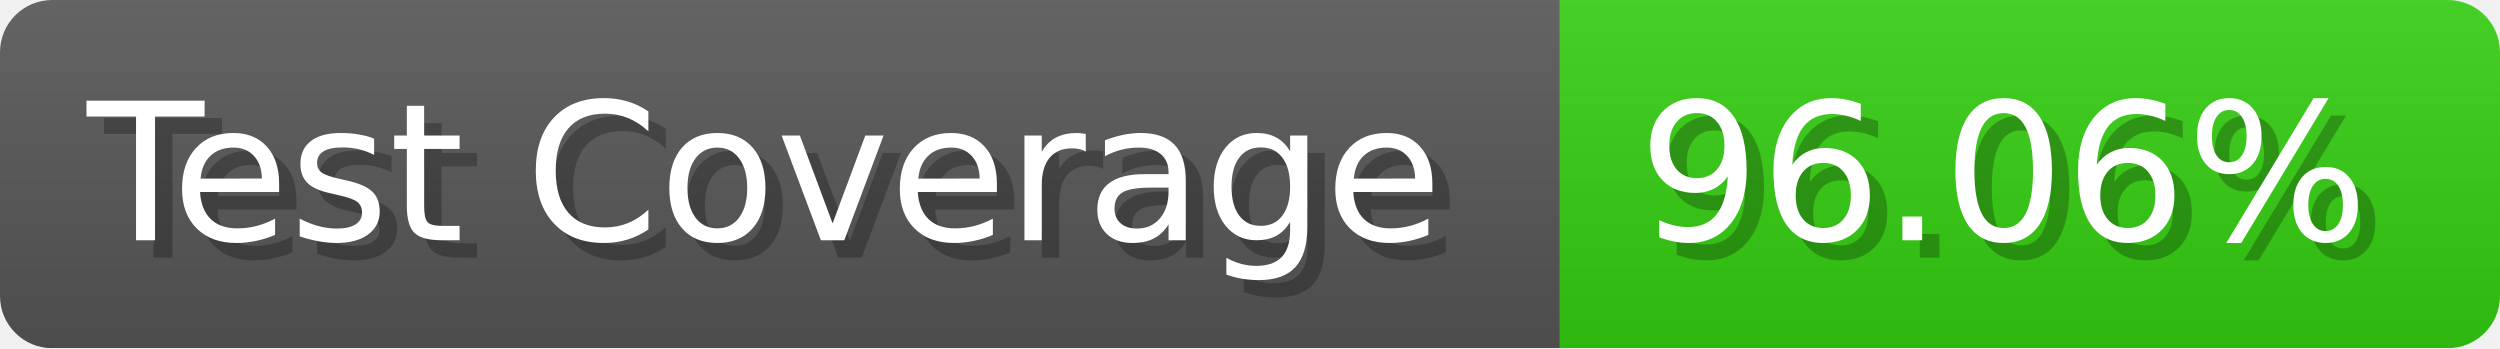
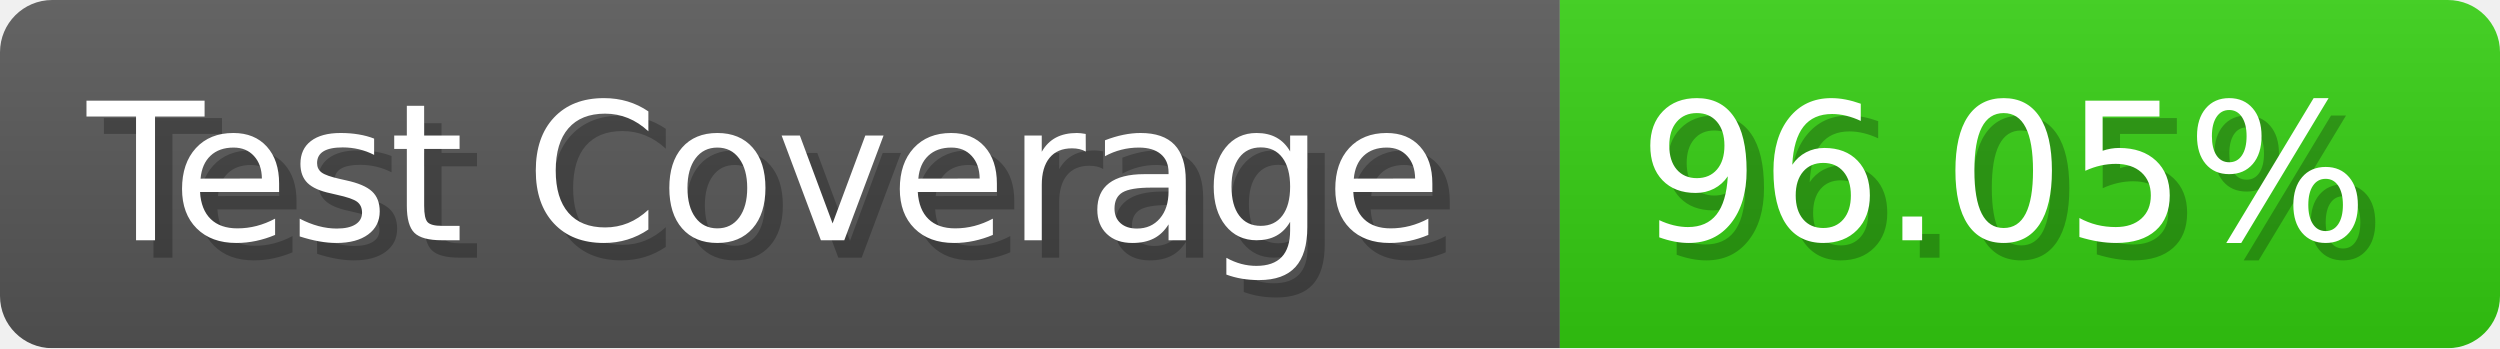
- <svg xmlns="http://www.w3.org/2000/svg" width="143.6" height="20" viewBox="0 0 1436 200" role="img" aria-label="Test Coverage: 96.06%">
+ <svg xmlns="http://www.w3.org/2000/svg" width="143.6" height="20" viewBox="0 0 1436 200" role="img" aria-label="Test Coverage: 96.05%">
  <linearGradient id="a" x2="0" y2="100%">
    <stop offset="0" stop-opacity=".1" stop-color="#EEE" />
    <stop offset="1" stop-opacity=".1" />
  </linearGradient>
  <mask id="m">
    <rect width="1436" height="200" rx="30" fill="#FFF" />
  </mask>
  <g mask="url(#m)">
    <rect width="896" height="200" fill="#555" />
    <rect width="540" height="200" fill="#3C1" x="896" />
    <rect width="1436" height="200" fill="url(#a)" />
  </g>
  <g aria-hidden="true" fill="#fff" text-anchor="start" font-family="Verdana,DejaVu Sans,sans-serif" font-size="110">
    <text x="60" y="148" textLength="796" fill="#000" opacity="0.25">Test Coverage</text>
    <text x="50" y="138" textLength="796">Test Coverage</text>
-     <text x="951" y="148" textLength="440" fill="#000" opacity="0.25">96.06%</text>
-     <text x="941" y="138" textLength="440">96.06%</text>
+     <text x="951" y="148" textLength="440" fill="#000" opacity="0.25">96.05%</text>
+     <text x="941" y="138" textLength="440">96.05%</text>
  </g>
</svg>
